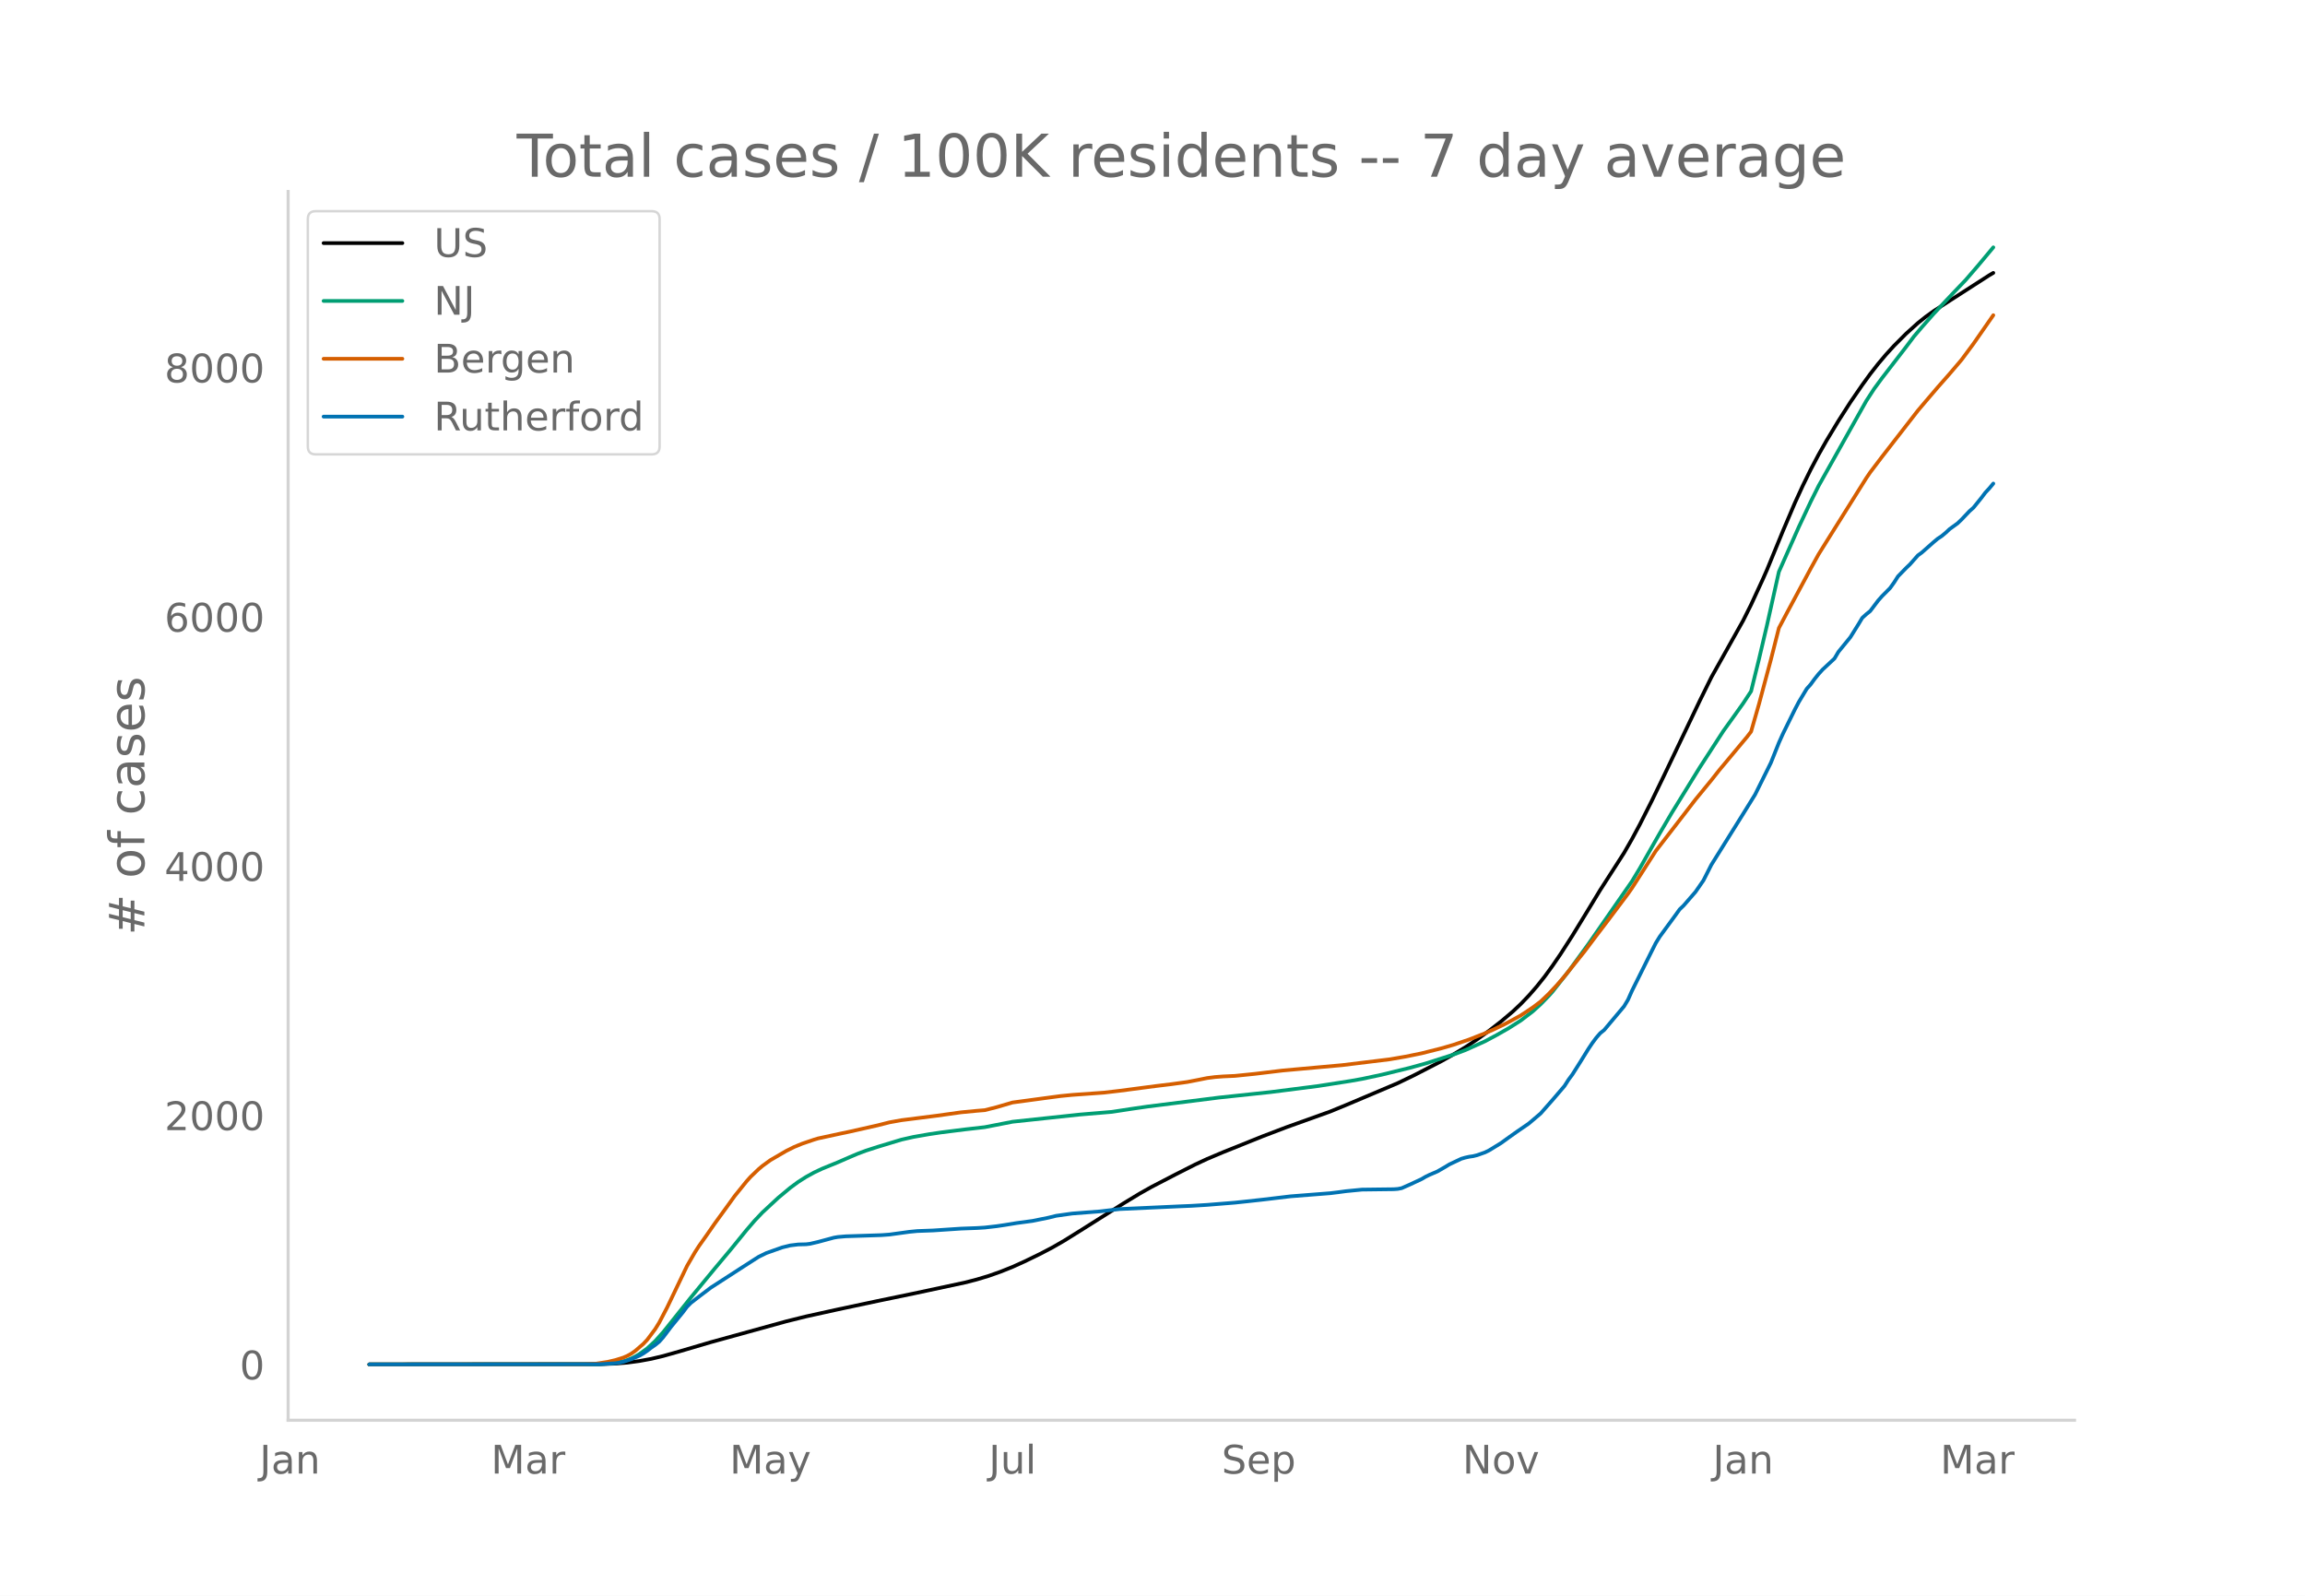
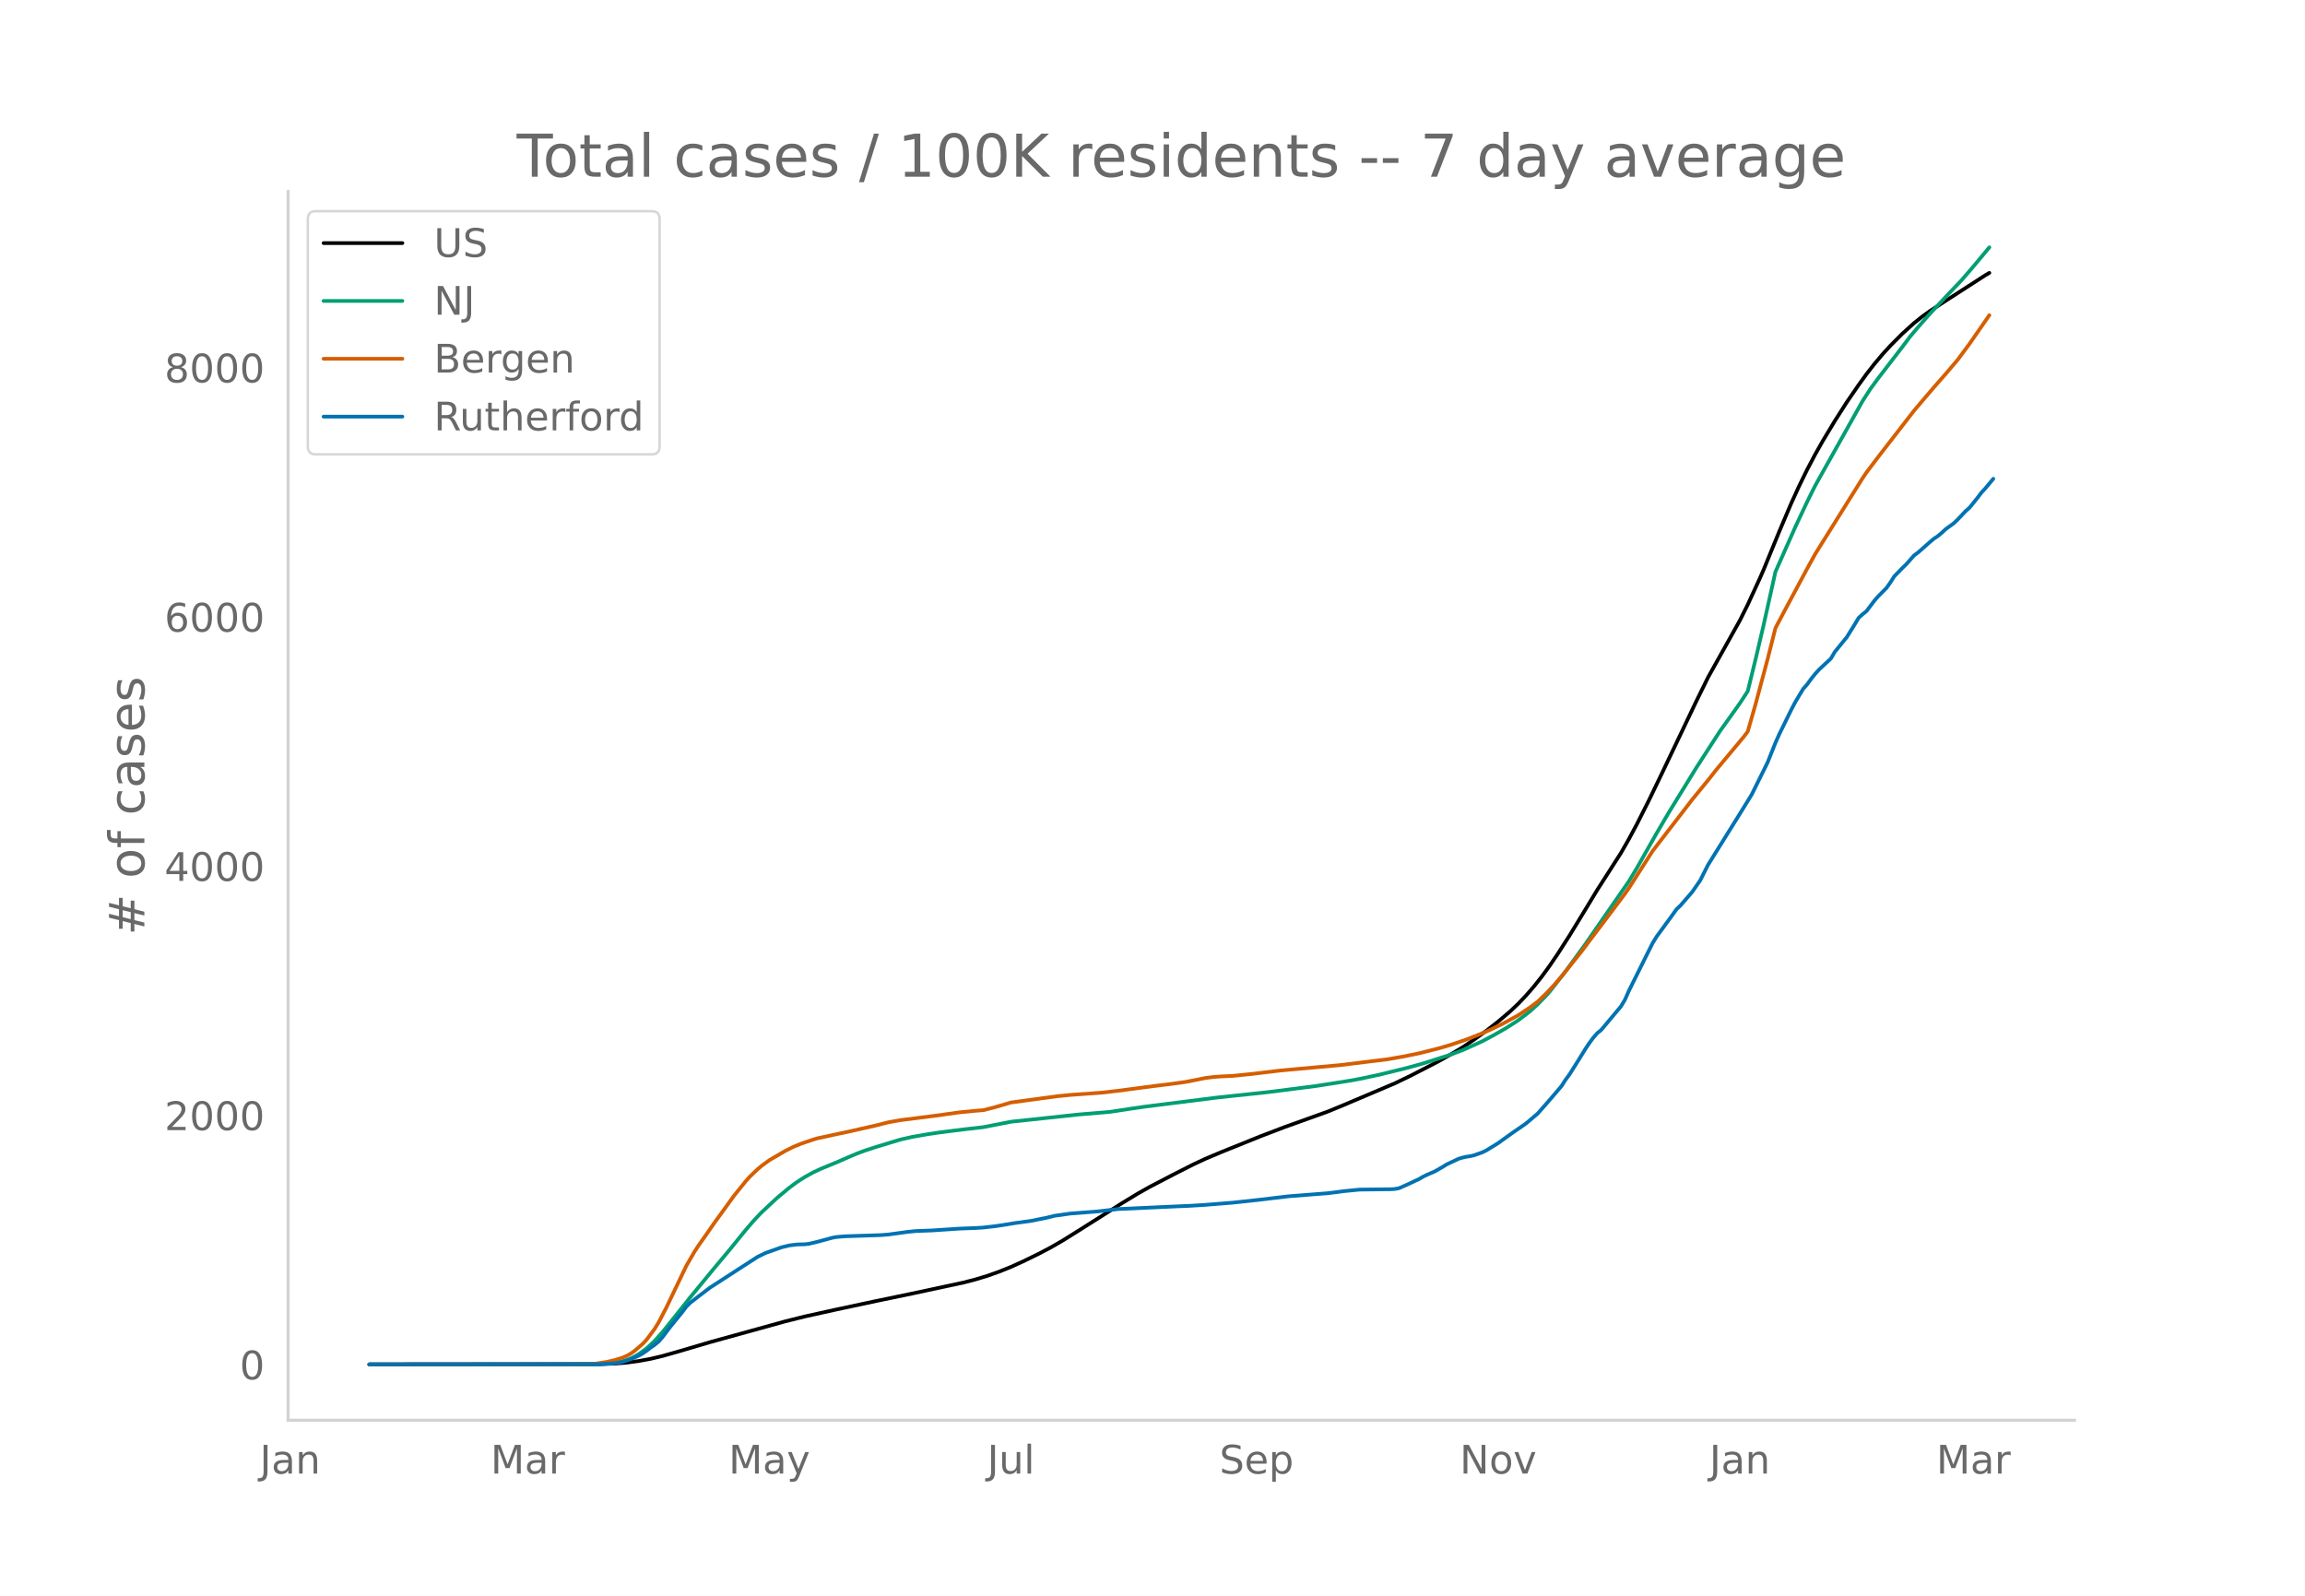
<svg xmlns="http://www.w3.org/2000/svg" xmlns:xlink="http://www.w3.org/1999/xlink" height="864" viewBox="0 0 936 648" width="1248">
  <defs>
    <style>*{stroke-linecap:butt;stroke-linejoin:round}</style>
  </defs>
  <g id="figure_1">
    <path d="M0 648h936V0H0z" style="fill:#fff" id="patch_1" />
    <g id="axes_1">
      <path d="M117 576.72h725.4V77.76H117z" style="fill:none" id="patch_2" />
-       <path clip-path="url(#pe862f1d2fa)" d="m149.973 554.04 93.517-.088 6.449-.233 4.837-.4 4.837-.647 4.837-.885 4.837-1.15 6.45-1.824 12.899-3.796 30.634-8.452 8.062-2.003 12.899-2.845 16.124-3.428 14.51-3.005 20.961-4.482 4.838-1.25 4.837-1.456 4.837-1.71 4.837-1.938 4.837-2.188 6.45-3.14 4.836-2.535 4.837-2.781 6.45-4.016 17.736-11.195 6.45-3.907 4.836-2.724 9.674-5.022 8.062-4.08 4.837-2.253 6.45-2.723 16.123-6.48 9.674-3.688 17.736-6.358 6.45-2.652 20.96-8.873 6.45-3.104 11.286-5.815 4.838-2.725 4.837-2.896 4.837-3.225 4.837-3.495 4.837-3.755 4.837-4.097 3.225-3.042 3.224-3.363 3.225-3.693 3.225-4.043 3.225-4.423 3.224-4.716 4.837-7.52 6.45-10.545 4.837-7.973 6.45-10.035 3.224-5.02 3.225-5.626 3.224-6.002 4.837-9.56 4.838-9.988 14.51-30.354 4.838-9.815 12.899-23.015 3.224-6.458 4.837-10.475 1.613-3.665 6.45-15.714 4.836-11.354 3.225-7.034 3.225-6.575 3.225-6.109 3.224-5.693 4.837-8.007 4.837-7.562 4.837-7.027 3.225-4.443 3.225-4.125 3.225-3.816 3.224-3.533 4.837-4.847 4.837-4.364 3.225-2.575 3.225-2.32 6.45-4.175 16.123-10.365 1.612-.942h0" style="fill:none;stroke:#000;stroke-linecap:round;stroke-width:1.5" id="line2d_1" />
-       <path clip-path="url(#pe862f1d2fa)" d="m149.973 554.04 91.904-.091 4.837-.23 3.225-.364 3.225-.601 1.612-.5 1.612-.645 1.613-.797 1.612-.934 3.225-2.345 3.225-2.976 3.224-3.587 4.837-6.047 6.45-8.085 9.674-11.721 6.45-7.692 6.449-7.922 3.224-3.754 3.225-3.408 6.45-5.986 4.837-4.025 3.224-2.38 3.225-2.048 3.225-1.776 3.225-1.525 6.449-2.633 4.837-2.107 3.225-1.37 3.225-1.21 4.837-1.572 9.674-2.928 4.837-1.098 6.45-1.125 4.836-.719 9.674-1.215 8.062-.92 11.287-2.202 27.41-2.925 12.899-1.078 8.062-1.235 6.449-.932 29.022-3.645 20.961-2.228 19.348-2.468 12.9-2.016 4.836-.86 8.062-1.716 11.287-2.765 6.449-1.779 11.287-3.604 4.837-1.808 8.061-3.618 4.837-2.59 4.838-2.765 4.837-3.077 4.837-3.69 3.224-2.919 3.225-3.318 1.613-1.803 6.449-8.195 8.062-11.064 17.736-25.54 3.224-5.341 4.837-8.526 3.225-5.637 4.837-8.23 11.287-18.32 9.674-14.938 4.837-6.734 3.225-4.528 3.224-4.92 3.225-13.111 3.225-13.703 4.837-21.686 8.062-18.149 4.837-10.272 3.225-6.467 3.224-5.76 16.124-28.71 3.225-4.968 3.224-4.384 9.674-12.528 3.225-4.29 3.225-3.788 4.837-5.484 8.062-8.569 4.837-5.05 4.837-5.61 6.45-7.721h0" style="fill:none;stroke:#009e73;stroke-linecap:round;stroke-width:1.5" id="line2d_2" />
-       <path clip-path="url(#pe862f1d2fa)" d="m149.973 554.04 87.067-.09 4.837-.198 4.837-.729 3.225-.754 3.225-1.01 1.612-.706 1.612-.901 1.613-1.145 3.224-2.78 1.613-1.713 3.225-4.317 1.612-2.607 3.225-6.157 8.061-16.82 3.225-5.583 1.612-2.505 3.225-4.55 3.225-4.654 4.837-6.65 3.225-4.473 4.837-5.982 1.612-1.804 3.225-3.093 1.612-1.365 3.225-2.348 6.45-3.756 3.224-1.607 3.225-1.326 4.837-1.644 1.612-.489 9.674-2.088 3.225-.676 11.287-2.548 4.837-1.226 4.837-.872 14.511-1.837 9.674-1.355 6.45-.618 3.224-.261 4.837-1.228 6.45-1.889 8.062-1.088 4.837-.654 6.45-.858 4.836-.48 12.899-.918 6.45-.756 14.51-1.906 6.45-.783 6.45-.882 4.837-.94 3.224-.652 3.225-.416 3.225-.248 4.837-.221 8.062-.82 11.286-1.36 24.186-2.182 19.348-2.367 6.45-1.112 6.449-1.32 8.061-2.03 4.838-1.405 6.449-2.183 6.45-2.535 3.224-1.42 4.837-2.315 3.225-1.733 3.225-1.779 4.837-3.207 3.224-2.422 3.225-3.08 3.225-3.418 3.225-3.715 8.061-10.044 4.837-6.443 4.838-6.343 8.061-10.727 1.613-2.3 9.674-15.084 6.45-8.346 3.224-4.172 6.45-8.374 6.449-7.861 3.225-4.095 11.286-13.511 1.612-2.11 3.225-11.242 4.837-18.056 3.225-12.734 3.225-6.095 9.674-18.021 3.225-5.854 3.224-5.174 16.124-25.723 1.612-2.376 4.837-6.372 14.511-18.681 3.225-3.807 4.837-5.658 4.837-5.49 4.837-5.682 4.837-6.51 8.062-11.603h0" style="fill:none;stroke:#d55e00;stroke-linecap:round;stroke-width:1.5" id="line2d_3" />
-       <path clip-path="url(#pe862f1d2fa)" d="m149.973 554.04 93.517-.079 6.449-.395 1.612-.237 1.613-.355 3.224-1.067 3.225-1.382 1.612-.909 1.613-1.106 1.612-1.263 1.613-1.106 1.612-1.304 1.612-1.817 3.225-4.265 4.837-5.925 1.612-2.172 1.613-1.62 3.224-2.488 4.838-3.673 12.898-8.334 6.45-4.147 3.225-1.58 6.449-2.29 3.225-.79 3.224-.396 3.225-.079 1.612-.197 3.225-.75 6.45-1.739 1.612-.276 3.225-.277 4.837-.158 9.674-.315 3.225-.237 8.061-1.106 3.225-.316 6.45-.237 11.286-.75 6.45-.238 3.224-.197 4.837-.553 3.225-.474 4.837-.79 6.45-.869 6.449-1.303 3.225-.79 6.45-.909 11.286-.869 8.061-.948 24.186-1.106 4.837-.197 6.45-.395 11.286-.908 4.837-.514 6.45-.71 11.286-1.344 16.123-1.264 3.225-.395 3.225-.434 6.45-.632 6.449-.08 6.45-.078 1.612-.119 1.612-.316 3.225-1.421 4.837-2.252 1.612-.948 1.612-.79 3.225-1.382 3.225-1.856 1.612-.988 4.837-2.29 1.613-.475 1.612-.355 1.612-.237 1.613-.395 3.224-1.145 1.613-.79 4.837-2.963 3.225-2.33 3.224-2.29 4.837-3.319 4.837-4.107 4.838-5.49 4.837-5.648 1.612-2.528 1.612-2.172 3.225-5.096 3.225-5.213 1.612-2.41 1.612-2.172 1.613-1.856 1.612-1.304 8.062-9.597 1.612-2.686 1.613-3.634 8.061-16.194 1.613-3.199 1.612-2.607 6.45-8.808 1.612-2.25 1.612-1.541 4.837-5.57 3.225-4.66 3.225-6.359 12.899-20.657 4.837-7.82 6.45-12.995 3.224-8.057 1.612-3.594 4.837-9.835 1.613-3.08 3.224-5.372 1.613-1.817 1.612-2.212 1.613-2.015 1.612-1.777 4.837-4.503 1.612-2.725 3.225-3.95 1.612-1.974 3.225-5.174 1.612-2.686 1.613-1.462 1.612-1.303 3.225-4.266 1.612-1.817 3.225-3.238 1.612-2.252 1.613-2.527 3.224-3.318 1.613-1.54 3.224-3.634 1.613-1.185 4.837-4.266 1.612-1.343 1.613-1.066 1.612-1.343 1.612-1.501 3.225-2.33 1.612-1.54 3.225-3.397 1.612-1.422 3.225-3.99 1.613-2.132 1.612-1.738 1.612-1.936h0" style="fill:none;stroke:#0072b2;stroke-linecap:round;stroke-width:1.5" id="line2d_4" />
+       <path clip-path="url(#p5911d901fd)" d="m149.973 554.04 93.288-.088 6.434-.233 4.825-.4 4.826-.647 4.825-.885 4.825-1.15 6.434-1.824 12.867-3.796 30.56-8.452 8.043-2.003 12.867-2.845 16.084-3.428 14.476-3.005 20.91-4.482 4.825-1.25 4.825-1.456 4.825-1.71 4.826-1.938 4.825-2.188 6.434-3.14 4.825-2.535 4.825-2.781 6.434-4.016 17.693-11.195 6.433-3.907 4.826-2.724 9.65-5.022 8.042-4.08 4.826-2.253 6.433-2.723 16.085-6.48 9.65-3.688 17.693-6.358 6.433-2.652 20.91-8.873 6.434-3.104 11.259-5.815 4.825-2.725 4.825-2.896 4.826-3.225 4.825-3.495 4.825-3.755 4.825-4.097 3.217-3.042 3.217-3.363 3.217-3.693 3.217-4.043 3.217-4.423 3.216-4.716 4.826-7.52 6.433-10.545 4.826-7.973 6.433-10.035 3.217-5.02 3.217-5.626 3.217-6.002 4.825-9.56 4.826-9.988 14.475-30.354 4.826-9.815 12.867-23.015 3.217-6.458 4.825-10.475 1.609-3.665 6.433-15.714 4.826-11.354 3.216-7.034 3.217-6.575 3.217-6.109 3.217-5.693 4.825-8.007 4.826-7.562 4.825-7.027 3.217-4.443 3.217-4.125 3.216-3.816 3.217-3.533 4.825-4.847 4.826-4.364 3.217-2.575 3.216-2.32 6.434-4.175 16.084-10.365 1.609-.942h0" style="fill:none;stroke:#000;stroke-linecap:round;stroke-width:1.5" id="line2d_1" />
+       <path clip-path="url(#p5911d901fd)" d="m149.973 554.04 91.68-.091 4.825-.23 3.217-.364 3.217-.601 1.608-.5 1.609-.645 1.608-.797 1.609-.934 3.217-2.345 3.216-2.976 3.217-3.587 4.826-6.047 6.433-8.085 9.65-11.721 6.434-7.692 6.434-7.922 3.217-3.754 3.217-3.408 6.434-5.986 4.825-4.025 3.217-2.38 3.217-2.048 3.216-1.776 3.217-1.525 6.434-2.633 4.825-2.107 3.217-1.37 3.217-1.21 4.825-1.572 9.65-2.928 4.826-1.098 6.434-1.125 4.825-.719 9.65-1.215 8.043-.92 11.259-2.202 27.343-2.925 12.867-1.078 8.042-1.235 6.434-.932 28.952-3.645 20.91-2.228 19.3-2.468 12.868-2.016 4.825-.86 8.042-1.716 11.26-2.765 6.433-1.779 11.259-3.604 4.825-1.808 8.042-3.618 4.826-2.59 4.825-2.765 4.825-3.077 4.825-3.69 3.217-2.919 3.217-3.318 1.609-1.803 6.433-8.195 8.042-11.064 17.693-25.54 3.217-5.341 4.825-8.526 3.217-5.637 4.825-8.23 11.26-18.32 9.65-14.938 4.825-6.734 3.217-4.528 3.217-4.92 3.217-13.111 3.217-13.703 4.825-21.686 8.042-18.149 4.825-10.272 3.217-6.467 3.217-5.76 16.084-28.71 3.217-4.968 3.217-4.384 9.65-12.528 3.217-4.29 3.217-3.788 4.825-5.484 8.043-8.569 4.825-5.05 4.825-5.61 6.434-7.721h0" style="fill:none;stroke:#009e73;stroke-linecap:round;stroke-width:1.5" id="line2d_2" />
+       <path clip-path="url(#p5911d901fd)" d="m149.973 554.04 86.855-.09 4.825-.198 4.825-.729 3.217-.754 3.217-1.01 1.608-.706 1.609-.901 1.608-1.145 3.217-2.78 1.609-1.713 3.216-4.317 1.609-2.607 3.217-6.157 8.042-16.82 3.217-5.583 1.608-2.505 3.217-4.55 3.217-4.654 4.825-6.65 3.217-4.473 4.825-5.982 1.609-1.804 3.216-3.093 1.609-1.365 3.217-2.348 6.433-3.756 3.217-1.607 3.217-1.326 4.825-1.644 1.609-.489 9.65-2.088 3.217-.676 11.26-2.548 4.824-1.226 4.826-.872 14.476-1.837 9.65-1.355 6.434-.618 3.217-.261 4.825-1.228 6.434-1.889 8.042-1.088 4.825-.654 6.434-.858 4.825-.48 12.867-.918 6.434-.756 14.476-1.906 6.434-.783 6.433-.882 4.826-.94 3.217-.652 3.216-.416 3.217-.248 4.826-.221 8.042-.82 11.259-1.36 24.126-2.182 19.301-2.367 6.434-1.112 6.434-1.32 8.042-2.03 4.825-1.405 6.434-2.183 6.433-2.535 3.217-1.42 4.825-2.315 3.217-1.733 3.217-1.779 4.825-3.207 3.217-2.422 3.217-3.08 3.217-3.418 3.217-3.715 8.042-10.044 4.825-6.443 4.826-6.343 8.042-10.727 1.608-2.3 9.65-15.084 6.434-8.346 3.217-4.172 6.434-8.374 6.434-7.861 3.216-4.095 11.26-13.511 1.608-2.11 3.217-11.242 4.825-18.056 3.217-12.734 3.217-6.095 9.65-18.021 3.217-5.854 3.217-5.174 16.084-25.723 1.609-2.376 4.825-6.372 14.476-18.681 3.217-3.807 4.825-5.658 4.825-5.49 4.825-5.682 4.826-6.51 8.042-11.603h0" style="fill:none;stroke:#d55e00;stroke-linecap:round;stroke-width:1.5" id="line2d_3" />
+       <path clip-path="url(#p5911d901fd)" d="m149.973 554.04 93.288-.079 6.434-.395 1.609-.237 1.608-.355 3.217-1.067 3.217-1.382 1.608-.909 1.609-1.106 1.608-1.263 1.608-1.106 1.609-1.304 1.608-1.817 3.217-4.265 4.825-5.925 1.609-2.172 1.608-1.62 3.217-2.488 4.825-3.673 12.868-8.334 6.433-4.147 3.217-1.58 6.434-2.29 3.217-.79 3.217-.396 3.217-.079 1.608-.197 3.217-.75 6.434-1.739 1.608-.276 3.217-.277 4.825-.158 9.65-.315 3.217-.237 8.043-1.106 3.216-.316 6.434-.237 11.26-.75 6.433-.238 3.217-.197 4.825-.553 3.217-.474 4.825-.79 6.434-.869 6.434-1.303 3.216-.79 6.434-.909 11.26-.869 8.041-.948 24.127-1.106 4.825-.197 6.434-.395 11.259-.908 4.825-.514 6.434-.71 11.258-1.344 16.085-1.264 3.217-.395 3.216-.434 6.434-.632 6.434-.08 6.434-.078 1.608-.119 1.608-.316 3.217-1.421 4.826-2.252 1.608-.948 1.608-.79 3.217-1.382 3.217-1.856 1.609-.988 4.825-2.29 1.608-.475 1.609-.355 1.608-.237 1.609-.395 3.216-1.145 1.609-.79 4.825-2.963 3.217-2.33 3.217-2.29 4.825-3.319 4.825-4.107 4.826-5.49 4.825-5.648 1.608-2.528 1.609-2.172 3.217-5.096 3.216-5.213 1.609-2.41 1.608-2.172 1.609-1.856 1.608-1.304 8.042-9.597 1.609-2.686 1.608-3.634 8.042-16.194 1.609-3.199 1.608-2.607 6.434-8.808 1.608-2.25 1.609-1.541 4.825-5.57 3.217-4.66 3.217-6.359 12.867-20.657 4.825-7.82 6.434-12.995 3.217-8.057 1.608-3.594 4.826-9.835 1.608-3.08 3.217-5.372 1.608-1.817 1.609-2.212 1.608-2.015 1.609-1.777 4.825-4.503 1.608-2.725 3.217-3.95 1.609-1.974 3.216-5.174 1.609-2.686 1.608-1.462 1.609-1.303 3.217-4.266 1.608-1.817 3.217-3.238 1.608-2.252 1.609-2.527 3.216-3.318 1.609-1.54 3.217-3.634 1.608-1.185 4.825-4.266 1.609-1.343 1.608-1.066 1.609-1.343 1.608-1.501 3.217-2.33 1.608-1.54 3.217-3.397 1.609-1.422 3.217-3.99 1.608-2.132 1.608-1.738 3.217-3.871h0" style="fill:none;stroke:#0072b2;stroke-linecap:round;stroke-width:1.5" id="line2d_4" />
      <path d="M117 576.72V77.76" style="fill:none;stroke:#d3d3d3;stroke-linecap:square;stroke-linejoin:miter;stroke-width:1.25" id="patch_3" />
      <path d="M117 576.72h725.4" style="fill:none;stroke:#d3d3d3;stroke-linecap:square;stroke-linejoin:miter;stroke-width:1.25" id="patch_4" />
      <g id="matplotlib.axis_1">
        <g id="xtick_1">
-           <g style="fill:#696969" transform="matrix(.16 0 0 -.16 105.393 598.378)" id="text_1">
+           <g style="fill:#696969" transform="matrix(.16 0 0 -.16 105.472 598.378)" id="text_1">
            <defs>
              <path d="M9.813 72.906h9.859V5.078q0-13.187-5-19.14-5-5.954-16.094-5.954h-3.75v8.297h3.078q6.531 0 9.219 3.672Q9.813-4.39 9.813 5.078z" id="DejaVuSans-74" />
              <path d="M34.281 27.484q-10.89 0-15.093-2.484-4.204-2.484-4.204-8.5 0-4.781 3.157-7.594 3.156-2.797 8.562-2.797 7.485 0 12 5.297 4.516 5.297 4.516 14.078v2zm17.922 3.72V0H43.22v8.297Q40.14 3.328 35.547.953q-4.594-2.375-11.234-2.375-8.391 0-13.36 4.719Q6 8.016 6 15.922q0 9.219 6.172 13.906 6.187 4.688 18.437 4.688h12.61v.89q0 6.203-4.078 9.594-4.078 3.39-11.453 3.39-4.688 0-9.141-1.124-4.438-1.125-8.531-3.375v8.312q4.921 1.906 9.562 2.844 4.64.953 9.031.953 11.875 0 17.735-6.156 5.86-6.14 5.86-18.64z" id="DejaVuSans-97" />
              <path d="M54.89 33.016V0h-8.984v32.719q0 7.765-3.031 11.61-3.031 3.858-9.078 3.858-7.281 0-11.484-4.64-4.204-4.625-4.204-12.64V0H9.08v54.688h9.03v-8.5q3.235 4.937 7.594 7.374Q30.078 56 35.797 56q9.422 0 14.25-5.828 4.844-5.828 4.844-17.156z" id="DejaVuSans-110" />
            </defs>
            <use xlink:href="#DejaVuSans-74" />
            <use x="29.492" xlink:href="#DejaVuSans-97" />
            <use x="90.771" xlink:href="#DejaVuSans-110" />
          </g>
        </g>
        <g id="xtick_2">
-           <g style="fill:#696969" transform="matrix(.16 0 0 -.16 199.373 598.378)" id="text_2">
+           <g style="fill:#696969" transform="matrix(.16 0 0 -.16 199.216 598.378)" id="text_2">
            <defs>
              <path d="M9.813 72.906h14.703l18.593-49.61 18.703 49.61h14.704V0H66.89v64.016l-18.797-50h-9.907l-18.796 50V0H9.813z" id="DejaVuSans-77" />
              <path d="M41.11 46.297q-1.516.875-3.297 1.281Q36.03 48 33.89 48q-7.625 0-11.703-4.953-4.079-4.953-4.079-14.234V0H9.08v54.688h9.03v-8.5q2.844 4.984 7.375 7.39Q30.031 56 36.531 56q.922 0 2.047-.125 1.125-.11 2.484-.36z" id="DejaVuSans-114" />
            </defs>
            <use xlink:href="#DejaVuSans-77" />
            <use x="86.279" xlink:href="#DejaVuSans-97" />
            <use x="147.559" xlink:href="#DejaVuSans-114" />
          </g>
        </g>
        <g id="xtick_3">
-           <g style="fill:#696969" transform="matrix(.16 0 0 -.16 296.28 598.378)" id="text_3">
+           <g style="fill:#696969" transform="matrix(.16 0 0 -.16 295.884 598.378)" id="text_3">
            <defs>
              <path d="M32.172-5.078q-3.797-9.766-7.422-12.735-3.61-2.984-9.656-2.984H7.906v7.516h5.282q3.703 0 5.75 1.765Q21-9.766 23.483-3.219l1.61 4.094-22.11 53.813H12.5l17.094-42.766 17.093 42.766h9.516z" id="DejaVuSans-121" />
            </defs>
            <use xlink:href="#DejaVuSans-77" />
            <use x="86.279" xlink:href="#DejaVuSans-97" />
            <use x="147.559" xlink:href="#DejaVuSans-121" />
          </g>
        </g>
        <g id="xtick_4">
-           <g style="fill:#696969" transform="matrix(.16 0 0 -.16 401.522 598.378)" id="text_4">
+           <g style="fill:#696969" transform="matrix(.16 0 0 -.16 400.885 598.378)" id="text_4">
            <defs>
              <path d="M8.5 21.578v33.11h8.984V21.922q0-7.766 3.016-11.656 3.031-3.875 9.094-3.875 7.265 0 11.484 4.64 4.234 4.64 4.234 12.656v31h8.985V0h-8.984v8.406Q42.047 3.422 37.718 1q-4.313-2.422-10.032-2.422-9.421 0-14.312 5.86Q8.5 10.296 8.5 21.578zM31.11 56z" id="DejaVuSans-117" />
              <path d="M9.422 75.984h8.984V0H9.422z" id="DejaVuSans-108" />
            </defs>
            <use xlink:href="#DejaVuSans-74" />
            <use x="29.492" xlink:href="#DejaVuSans-117" />
            <use x="92.871" xlink:href="#DejaVuSans-108" />
          </g>
        </g>
        <g id="xtick_5">
-           <g style="fill:#696969" transform="matrix(.16 0 0 -.16 496.061 598.378)" id="text_5">
+           <g style="fill:#696969" transform="matrix(.16 0 0 -.16 495.18 598.378)" id="text_5">
            <defs>
              <path d="M53.516 70.516V60.89q-5.61 2.687-10.594 4-4.984 1.328-9.625 1.328-8.047 0-12.422-3.125t-4.375-8.89q0-4.845 2.906-7.313 2.907-2.453 11.016-3.97l5.953-1.218q11.031-2.11 16.281-7.406 5.25-5.297 5.25-14.172 0-10.61-7.11-16.078-7.093-5.469-20.812-5.469-5.172 0-11.015 1.172Q13.14.922 6.89 3.219v10.156q6-3.36 11.765-5.078 5.766-1.703 11.328-1.703 8.438 0 13.032 3.312 4.593 3.328 4.593 9.485 0 5.359-3.297 8.39-3.296 3.032-10.812 4.547L27.484 33.5q-11.03 2.188-15.968 6.875-4.922 4.688-4.922 13.047 0 9.672 6.812 15.234 6.813 5.563 18.766 5.563 5.14 0 10.453-.938 5.328-.922 10.89-2.765z" id="DejaVuSans-83" />
              <path d="M56.203 29.594v-4.39H14.891q.593-9.282 5.593-14.142 5-4.859 13.938-4.859 5.172 0 10.031 1.266 4.86 1.265 9.656 3.812v-8.5Q49.266.734 44.187-.344 39.11-1.422 33.892-1.422q-13.094 0-20.735 7.61-7.64 7.625-7.64 20.625 0 13.421 7.25 21.296Q20.016 56 32.328 56q11.031 0 17.453-7.11 6.422-7.093 6.422-19.296zm-8.984 2.64q-.094 7.36-4.125 11.75-4.032 4.407-10.672 4.407-7.516 0-12.031-4.25-4.516-4.25-5.203-11.97z" id="DejaVuSans-101" />
              <path d="M18.11 8.203v-29H9.077v75.484h9.031v-8.296q2.844 4.875 7.157 7.234Q29.594 56 35.594 56q9.968 0 16.187-7.906 6.235-7.907 6.235-20.797T51.78 6.484q-6.218-7.906-16.187-7.906-6 0-10.328 2.375-4.313 2.375-7.157 7.25zm30.578 19.094q0 9.906-4.079 15.547-4.078 5.64-11.203 5.64-7.14 0-11.218-5.64-4.079-5.64-4.079-15.547 0-9.906 4.078-15.547 4.079-5.64 11.22-5.64 7.124 0 11.202 5.64t4.078 15.547z" id="DejaVuSans-112" />
            </defs>
            <use xlink:href="#DejaVuSans-83" />
            <use x="63.477" xlink:href="#DejaVuSans-101" />
            <use x="125" xlink:href="#DejaVuSans-112" />
          </g>
        </g>
        <g id="xtick_6">
-           <g style="fill:#696969" transform="matrix(.16 0 0 -.16 593.88 598.378)" id="text_6">
+           <g style="fill:#696969" transform="matrix(.16 0 0 -.16 592.76 598.378)" id="text_6">
            <defs>
              <path d="M9.813 72.906h13.28l32.329-60.984v60.984h9.562V0h-13.28L19.39 60.984V0H9.813z" id="DejaVuSans-78" />
              <path d="M30.61 48.39q-7.22 0-11.422-5.64-4.204-5.64-4.204-15.453 0-9.813 4.172-15.453 4.188-5.64 11.453-5.64 7.188 0 11.375 5.655 4.203 5.672 4.203 15.438 0 9.719-4.203 15.406-4.187 5.688-11.375 5.688zm0 7.61q11.718 0 18.406-7.625 6.703-7.61 6.703-21.078 0-13.422-6.703-21.078-6.688-7.64-18.407-7.64-11.765 0-18.437 7.64-6.656 7.656-6.656 21.078 0 13.469 6.656 21.078Q18.844 56 30.609 56z" id="DejaVuSans-111" />
              <path d="M2.984 54.688H12.5L29.594 8.797l17.093 45.89h9.516L35.687 0H23.485z" id="DejaVuSans-118" />
            </defs>
            <use xlink:href="#DejaVuSans-78" />
            <use x="74.805" xlink:href="#DejaVuSans-111" />
            <use x="135.986" xlink:href="#DejaVuSans-118" />
          </g>
        </g>
        <g id="xtick_7">
-           <g style="fill:#696969" transform="matrix(.16 0 0 -.16 695.516 598.378)" id="text_7">
+           <g style="fill:#696969" transform="matrix(.16 0 0 -.16 694.156 598.378)" id="text_7">
            <use xlink:href="#DejaVuSans-74" />
            <use x="29.492" xlink:href="#DejaVuSans-97" />
            <use x="90.771" xlink:href="#DejaVuSans-110" />
          </g>
        </g>
        <g id="xtick_8">
-           <g style="fill:#696969" transform="matrix(.16 0 0 -.16 787.884 598.378)" id="text_8">
+           <g style="fill:#696969" transform="matrix(.16 0 0 -.16 786.291 598.378)" id="text_8">
            <use xlink:href="#DejaVuSans-77" />
            <use x="86.279" xlink:href="#DejaVuSans-97" />
            <use x="147.559" xlink:href="#DejaVuSans-114" />
          </g>
        </g>
      </g>
      <g id="matplotlib.axis_2">
        <g id="ytick_1">
          <g style="fill:#696969" transform="matrix(.16 0 0 -.16 97.32 560.119)" id="text_9">
            <defs>
              <path d="M31.781 66.406q-7.61 0-11.453-7.5Q16.5 51.422 16.5 36.375q0-14.984 3.828-22.484 3.844-7.5 11.453-7.5 7.672 0 11.5 7.5 3.844 7.5 3.844 22.484 0 15.047-3.844 22.531-3.828 7.5-11.5 7.5zm0 7.813q12.266 0 18.735-9.703 6.468-9.688 6.468-28.141 0-18.406-6.468-28.11-6.47-9.687-18.735-9.687-12.25 0-18.718 9.688-6.47 9.703-6.47 28.109 0 18.453 6.47 28.14Q19.53 74.22 31.78 74.22z" id="DejaVuSans-48" />
            </defs>
            <use xlink:href="#DejaVuSans-48" />
          </g>
        </g>
        <g id="ytick_2">
          <g style="fill:#696969" transform="matrix(.16 0 0 -.16 66.78 458.91)" id="text_10">
            <defs>
              <path d="M19.188 8.297h34.421V0H7.33v8.297q5.609 5.812 15.296 15.594 9.703 9.797 12.188 12.64 4.734 5.313 6.609 9 1.89 3.688 1.89 7.25 0 5.813-4.078 9.469-4.078 3.672-10.625 3.672-4.64 0-9.797-1.61-5.14-1.609-11-4.89v9.969Q13.767 71.78 18.938 73q5.188 1.219 9.485 1.219 11.328 0 18.062-5.672 6.735-5.656 6.735-15.125 0-4.5-1.688-8.531-1.672-4.016-6.125-9.485-1.218-1.422-7.765-8.187-6.532-6.766-18.453-18.922z" id="DejaVuSans-50" />
            </defs>
            <use xlink:href="#DejaVuSans-50" />
            <use x="63.623" xlink:href="#DejaVuSans-48" />
            <use x="127.246" xlink:href="#DejaVuSans-48" />
            <use x="190.869" xlink:href="#DejaVuSans-48" />
          </g>
        </g>
        <g id="ytick_3">
          <g style="fill:#696969" transform="matrix(.16 0 0 -.16 66.78 357.703)" id="text_11">
            <defs>
              <path d="M37.797 64.313 12.89 25.39h24.906zm-2.594 8.593H47.61V25.391h10.407v-8.203H47.609V0h-9.812v17.188H4.89v9.515z" id="DejaVuSans-52" />
            </defs>
            <use xlink:href="#DejaVuSans-52" />
            <use x="63.623" xlink:href="#DejaVuSans-48" />
            <use x="127.246" xlink:href="#DejaVuSans-48" />
            <use x="190.869" xlink:href="#DejaVuSans-48" />
          </g>
        </g>
        <g id="ytick_4">
          <g style="fill:#696969" transform="matrix(.16 0 0 -.16 66.78 256.495)" id="text_12">
            <defs>
              <path d="M33.016 40.375q-6.641 0-10.532-4.547-3.875-4.531-3.875-12.437 0-7.86 3.875-12.438 3.891-4.562 10.532-4.562 6.64 0 10.515 4.562 3.875 4.578 3.875 12.438 0 7.906-3.875 12.437-3.875 4.547-10.515 4.547zm19.578 30.922v-8.984q-3.719 1.75-7.5 2.671-3.782.938-7.5.938-9.766 0-14.922-6.594-5.14-6.594-5.875-19.922 2.875 4.25 7.219 6.516 4.359 2.266 9.578 2.266 10.984 0 17.36-6.672 6.374-6.657 6.374-18.125 0-11.235-6.64-18.032-6.641-6.78-17.672-6.78-12.657 0-19.344 9.687-6.688 9.703-6.688 28.109 0 17.281 8.204 27.563 8.203 10.28 22.015 10.28 3.719 0 7.5-.734t7.89-2.187z" id="DejaVuSans-54" />
            </defs>
            <use xlink:href="#DejaVuSans-54" />
            <use x="63.623" xlink:href="#DejaVuSans-48" />
            <use x="127.246" xlink:href="#DejaVuSans-48" />
            <use x="190.869" xlink:href="#DejaVuSans-48" />
          </g>
        </g>
        <g id="ytick_5">
          <g style="fill:#696969" transform="matrix(.16 0 0 -.16 66.78 155.287)" id="text_13">
            <defs>
              <path d="M31.781 34.625q-7.031 0-11.062-3.766-4.016-3.765-4.016-10.343 0-6.594 4.016-10.36Q24.75 6.391 31.78 6.391q7.032 0 11.078 3.78 4.063 3.798 4.063 10.345 0 6.578-4.031 10.343-4.016 3.766-11.11 3.766zm-9.86 4.188q-6.343 1.562-9.89 5.906Q8.5 49.079 8.5 55.329q0 8.733 6.219 13.812 6.234 5.078 17.062 5.078 10.89 0 17.094-5.078 6.203-5.079 6.203-13.813 0-6.25-3.547-10.61-3.531-4.343-9.828-5.906 7.125-1.656 11.094-6.5 3.984-4.828 3.984-11.796 0-10.61-6.468-16.282-6.47-5.656-18.532-5.656-12.047 0-18.531 5.656-6.469 5.672-6.469 16.282 0 6.968 4 11.797 4.016 4.843 11.14 6.5zM18.314 54.39q0-5.657 3.53-8.828 3.548-3.172 9.938-3.172 6.36 0 9.938 3.172 3.593 3.171 3.593 8.828 0 5.672-3.593 8.843-3.578 3.172-9.938 3.172-6.39 0-9.937-3.172-3.532-3.172-3.532-8.843z" id="DejaVuSans-56" />
            </defs>
            <use xlink:href="#DejaVuSans-56" />
            <use x="63.623" xlink:href="#DejaVuSans-48" />
            <use x="127.246" xlink:href="#DejaVuSans-48" />
            <use x="190.869" xlink:href="#DejaVuSans-48" />
          </g>
        </g>
        <g style="fill:#696969" transform="matrix(0 -.2 -.2 0 58.62 379.813)" id="text_14">
          <defs>
            <path d="M51.125 44H36.922l-4.11-16.313h14.313zm-7.328 27.781-5.078-20.265h14.265L58.11 71.78h7.813L60.89 51.516h15.234V44h-17.14l-4-16.313h15.53V20.22H53.079L48 0h-7.813l5.032 20.219H30.906L25.875 0h-7.86l5.079 20.219H7.719v7.468h17.187L29 44H13.281v7.516h17.625l4.985 20.265z" id="DejaVuSans-35" />
            <path d="M37.11 75.984V68.5h-8.594q-4.828 0-6.72-1.953-1.874-1.953-1.874-7.031v-4.828h14.797v-6.985H19.922V0H10.89v47.703H2.297v6.984h8.594V58.5q0 9.125 4.25 13.297 4.25 4.187 13.468 4.187z" id="DejaVuSans-102" />
            <path d="M48.781 52.594v-8.407q-3.812 2.11-7.64 3.157-3.828 1.047-7.735 1.047-8.75 0-13.593-5.547-4.829-5.532-4.829-15.547 0-10.016 4.829-15.563 4.843-5.53 13.593-5.53 3.907 0 7.735 1.046 3.828 1.047 7.64 3.156V2.094Q45.016.344 40.984-.531q-4.015-.89-8.562-.89-12.36 0-19.64 7.765-7.266 7.765-7.266 20.953 0 13.375 7.343 21.031Q20.22 56 33.016 56q4.14 0 8.093-.86 3.953-.843 7.672-2.546z" id="DejaVuSans-99" />
            <path d="M44.281 53.078v-8.5q-3.797 1.953-7.906 2.922-4.094.984-8.5.984-6.688 0-10.031-2.047-3.344-2.046-3.344-6.156 0-3.125 2.39-4.906 2.391-1.781 9.626-3.39l3.078-.688q9.562-2.047 13.593-5.781 4.032-3.735 4.032-10.422 0-7.625-6.032-12.078-6.03-4.438-16.578-4.438-4.39 0-9.156.86Q10.688.296 5.422 2v9.281q4.984-2.594 9.812-3.89 4.829-1.282 9.579-1.282 6.343 0 9.75 2.172 3.421 2.172 3.421 6.125 0 3.656-2.468 5.61-2.453 1.953-10.813 3.765l-3.125.735q-8.344 1.75-12.062 5.39-3.704 3.64-3.704 9.985 0 7.718 5.47 11.906Q16.75 56 26.811 56q4.97 0 9.36-.734 4.406-.72 8.11-2.188z" id="DejaVuSans-115" />
          </defs>
          <use xlink:href="#DejaVuSans-35" />
          <use x="83.789" xlink:href="#DejaVuSans-32" />
          <use x="115.576" xlink:href="#DejaVuSans-111" />
          <use x="176.758" xlink:href="#DejaVuSans-102" />
          <use x="211.963" xlink:href="#DejaVuSans-32" />
          <use x="243.75" xlink:href="#DejaVuSans-99" />
          <use x="298.73" xlink:href="#DejaVuSans-97" />
          <use x="360.01" xlink:href="#DejaVuSans-115" />
          <use x="412.109" xlink:href="#DejaVuSans-101" />
          <use x="473.633" xlink:href="#DejaVuSans-115" />
        </g>
      </g>
      <g style="fill:#696969" transform="matrix(.24 0 0 -.24 209.82 71.76)" id="text_15">
        <defs>
          <path d="M-.297 72.906h61.672v-8.312H35.5V0h-9.906v64.594H-.296z" id="DejaVuSans-84" />
          <path d="M18.313 70.219V54.688h18.5v-6.985h-18.5V18.016q0-6.688 1.828-8.594 1.828-1.906 7.453-1.906h9.218V0h-9.218q-10.407 0-14.36 3.875-3.953 3.89-3.953 14.14v29.688H2.687v6.984h6.594V70.22z" id="DejaVuSans-116" />
          <path d="M25.39 72.906h8.297L8.297-9.28H0z" id="DejaVuSans-47" />
          <path d="M12.406 8.297h16.11v55.625l-17.532-3.516v8.985l17.438 3.515h9.86V8.296H54.39V0H12.406z" id="DejaVuSans-49" />
          <path d="M9.813 72.906h9.859V42.094L52.39 72.906h12.703L28.906 38.922 67.672 0H54.688L19.672 35.11V0h-9.86z" id="DejaVuSans-75" />
          <path d="M9.422 54.688h8.984V0H9.422zm0 21.296h8.984v-11.39H9.422z" id="DejaVuSans-105" />
          <path d="M45.406 46.39v29.594h8.985V0h-8.985v8.203Q42.578 3.328 38.25.953q-4.313-2.375-10.375-2.375-9.906 0-16.14 7.906-6.22 7.922-6.22 20.813 0 12.89 6.22 20.797Q17.968 56 27.874 56q6.063 0 10.375-2.375 4.328-2.36 7.156-7.234zm-30.61-19.093q0-9.906 4.079-15.547 4.078-5.64 11.203-5.64 7.125 0 11.219 5.64 4.11 5.64 4.11 15.547 0 9.906-4.11 15.547-4.094 5.64-11.219 5.64-7.125 0-11.203-5.64-4.078-5.64-4.078-15.547z" id="DejaVuSans-100" />
          <path d="M4.89 31.39h26.313v-8H4.891z" id="DejaVuSans-45" />
          <path d="M8.203 72.906h46.875v-4.203L28.61 0H18.312L43.22 64.594H8.203z" id="DejaVuSans-55" />
          <path d="M45.406 27.984q0 9.766-4.031 15.125-4.016 5.375-11.297 5.375-7.219 0-11.25-5.375-4.031-5.359-4.031-15.125 0-9.718 4.031-15.093t11.25-5.375q7.281 0 11.297 5.375 4.031 5.375 4.031 15.093zm8.985-21.203q0-13.953-6.203-20.765Q42-20.797 29.203-20.797q-4.734 0-8.937.703-4.203.703-8.157 2.172v8.735q3.954-2.141 7.813-3.157 3.86-1.031 7.86-1.031 8.843 0 13.234 4.61 4.39 4.609 4.39 13.937v4.453q-2.781-4.844-7.125-7.234Q33.938 0 27.875 0 17.828 0 11.672 7.656q-6.156 7.672-6.156 20.328 0 12.688 6.156 20.344Q17.828 56 27.875 56q6.063 0 10.406-2.39 4.344-2.391 7.125-7.22v8.297h8.985z" id="DejaVuSans-103" />
        </defs>
        <use xlink:href="#DejaVuSans-84" />
        <use x="44.084" xlink:href="#DejaVuSans-111" />
        <use x="105.266" xlink:href="#DejaVuSans-116" />
        <use x="144.475" xlink:href="#DejaVuSans-97" />
        <use x="205.754" xlink:href="#DejaVuSans-108" />
        <use x="233.537" xlink:href="#DejaVuSans-32" />
        <use x="265.324" xlink:href="#DejaVuSans-99" />
        <use x="320.305" xlink:href="#DejaVuSans-97" />
        <use x="381.584" xlink:href="#DejaVuSans-115" />
        <use x="433.684" xlink:href="#DejaVuSans-101" />
        <use x="495.207" xlink:href="#DejaVuSans-115" />
        <use x="547.307" xlink:href="#DejaVuSans-32" />
        <use x="579.094" xlink:href="#DejaVuSans-47" />
        <use x="612.785" xlink:href="#DejaVuSans-32" />
        <use x="644.572" xlink:href="#DejaVuSans-49" />
        <use x="708.195" xlink:href="#DejaVuSans-48" />
        <use x="771.818" xlink:href="#DejaVuSans-48" />
        <use x="835.441" xlink:href="#DejaVuSans-75" />
        <use x="901.018" xlink:href="#DejaVuSans-32" />
        <use x="932.805" xlink:href="#DejaVuSans-114" />
        <use x="971.668" xlink:href="#DejaVuSans-101" />
        <use x="1033.191" xlink:href="#DejaVuSans-115" />
        <use x="1085.291" xlink:href="#DejaVuSans-105" />
        <use x="1113.074" xlink:href="#DejaVuSans-100" />
        <use x="1176.551" xlink:href="#DejaVuSans-101" />
        <use x="1238.074" xlink:href="#DejaVuSans-110" />
        <use x="1301.453" xlink:href="#DejaVuSans-116" />
        <use x="1340.662" xlink:href="#DejaVuSans-115" />
        <use x="1392.762" xlink:href="#DejaVuSans-32" />
        <use x="1424.549" xlink:href="#DejaVuSans-45" />
        <use x="1460.633" xlink:href="#DejaVuSans-45" />
        <use x="1496.717" xlink:href="#DejaVuSans-32" />
        <use x="1528.504" xlink:href="#DejaVuSans-55" />
        <use x="1592.127" xlink:href="#DejaVuSans-32" />
        <use x="1623.914" xlink:href="#DejaVuSans-100" />
        <use x="1687.391" xlink:href="#DejaVuSans-97" />
        <use x="1748.67" xlink:href="#DejaVuSans-121" />
        <use x="1807.85" xlink:href="#DejaVuSans-32" />
        <use x="1839.637" xlink:href="#DejaVuSans-97" />
        <use x="1900.916" xlink:href="#DejaVuSans-118" />
        <use x="1960.096" xlink:href="#DejaVuSans-101" />
        <use x="2021.619" xlink:href="#DejaVuSans-114" />
        <use x="2062.732" xlink:href="#DejaVuSans-97" />
        <use x="2124.012" xlink:href="#DejaVuSans-103" />
        <use x="2187.488" xlink:href="#DejaVuSans-101" />
      </g>
      <g id="legend_1">
        <path d="M128.2 184.5h136.45q3.2 0 3.2-3.2V88.96q0-3.2-3.2-3.2H128.2q-3.2 0-3.2 3.2v92.34q0 3.2 3.2 3.2z" style="fill:none;opacity:.8;stroke:#ccc;stroke-linejoin:miter" id="patch_5" />
        <path d="M131.4 98.718h32" style="fill:none;stroke:#000;stroke-linecap:round;stroke-width:1.5" id="line2d_5" />
        <g style="fill:#696969" transform="matrix(.16 0 0 -.16 176.2 104.317)" id="text_16">
          <defs>
            <path d="M8.688 72.906h9.921V28.61q0-11.718 4.235-16.875 4.25-5.14 13.781-5.14 9.469 0 13.719 5.14 4.25 5.157 4.25 16.875v44.297H64.5V27.391q0-14.25-7.063-21.532-7.046-7.28-20.812-7.28-13.828 0-20.89 7.28-7.047 7.282-7.047 21.532z" id="DejaVuSans-85" />
          </defs>
          <use xlink:href="#DejaVuSans-85" />
          <use x="73.193" xlink:href="#DejaVuSans-83" />
        </g>
        <path d="M131.4 122.203h32" style="fill:none;stroke:#009e73;stroke-linecap:round;stroke-width:1.5" id="line2d_7" />
        <g style="fill:#696969" transform="matrix(.16 0 0 -.16 176.2 127.802)" id="text_17">
          <use xlink:href="#DejaVuSans-78" />
          <use x="74.805" xlink:href="#DejaVuSans-74" />
        </g>
        <path d="M131.4 145.688h32" style="fill:none;stroke:#d55e00;stroke-linecap:round;stroke-width:1.5" id="line2d_9" />
        <g style="fill:#696969" transform="matrix(.16 0 0 -.16 176.2 151.287)" id="text_18">
          <defs>
            <path d="M19.672 34.813V8.108H35.5q7.953 0 11.781 3.297 3.844 3.297 3.844 10.078 0 6.844-3.844 10.078-3.828 3.25-11.781 3.25zm0 29.984V42.828h14.61q7.218 0 10.75 2.703 3.546 2.719 3.546 8.282 0 5.515-3.547 8.25-3.531 2.734-10.75 2.734zm-9.86 8.11h25.204q11.28 0 17.375-4.688Q58.5 63.53 58.5 54.89q0-6.703-3.125-10.657-3.125-3.953-9.188-4.922 7.282-1.562 11.313-6.53 4.031-4.954 4.031-12.376 0-9.765-6.64-15.093Q48.25 0 35.984 0H9.812z" id="DejaVuSans-66" />
          </defs>
          <use xlink:href="#DejaVuSans-66" />
          <use x="68.604" xlink:href="#DejaVuSans-101" />
          <use x="130.127" xlink:href="#DejaVuSans-114" />
          <use x="169.49" xlink:href="#DejaVuSans-103" />
          <use x="232.967" xlink:href="#DejaVuSans-101" />
          <use x="294.49" xlink:href="#DejaVuSans-110" />
        </g>
        <path d="M131.4 169.173h32" style="fill:none;stroke:#0072b2;stroke-linecap:round;stroke-width:1.5" id="line2d_11" />
        <g style="fill:#696969" transform="matrix(.16 0 0 -.16 176.2 174.773)" id="text_19">
          <defs>
            <path d="M44.39 34.188q3.172-1.079 6.172-4.594 3-3.516 6.032-9.672L66.609 0H56l-9.313 18.703q-3.624 7.328-7.015 9.719-3.39 2.39-9.25 2.39h-10.75V0h-9.86v72.906h22.266q12.5 0 18.656-5.234 6.157-5.219 6.157-15.766 0-6.89-3.203-11.437-3.204-4.532-9.297-6.282zM19.673 64.797V38.922h12.406q7.125 0 10.766 3.297 3.64 3.297 3.64 9.687 0 6.39-3.64 9.64-3.64 3.25-10.766 3.25z" id="DejaVuSans-82" />
            <path d="M54.89 33.016V0h-8.984v32.719q0 7.765-3.031 11.61-3.031 3.858-9.078 3.858-7.281 0-11.484-4.64-4.204-4.625-4.204-12.64V0H9.08v75.984h9.03V46.188q3.235 4.937 7.594 7.374Q30.078 56 35.797 56q9.422 0 14.25-5.828 4.844-5.828 4.844-17.156z" id="DejaVuSans-104" />
          </defs>
          <use xlink:href="#DejaVuSans-82" />
          <use x="64.982" xlink:href="#DejaVuSans-117" />
          <use x="128.361" xlink:href="#DejaVuSans-116" />
          <use x="167.57" xlink:href="#DejaVuSans-104" />
          <use x="230.949" xlink:href="#DejaVuSans-101" />
          <use x="292.473" xlink:href="#DejaVuSans-114" />
          <use x="333.586" xlink:href="#DejaVuSans-102" />
          <use x="368.791" xlink:href="#DejaVuSans-111" />
          <use x="429.973" xlink:href="#DejaVuSans-114" />
          <use x="469.336" xlink:href="#DejaVuSans-100" />
        </g>
      </g>
    </g>
  </g>
  <defs>
-     <clipPath id="pe862f1d2fa">
+     <clipPath id="p5911d901fd">
      <path d="M117 77.76h725.4v498.96H117z" />
    </clipPath>
  </defs>
</svg>
